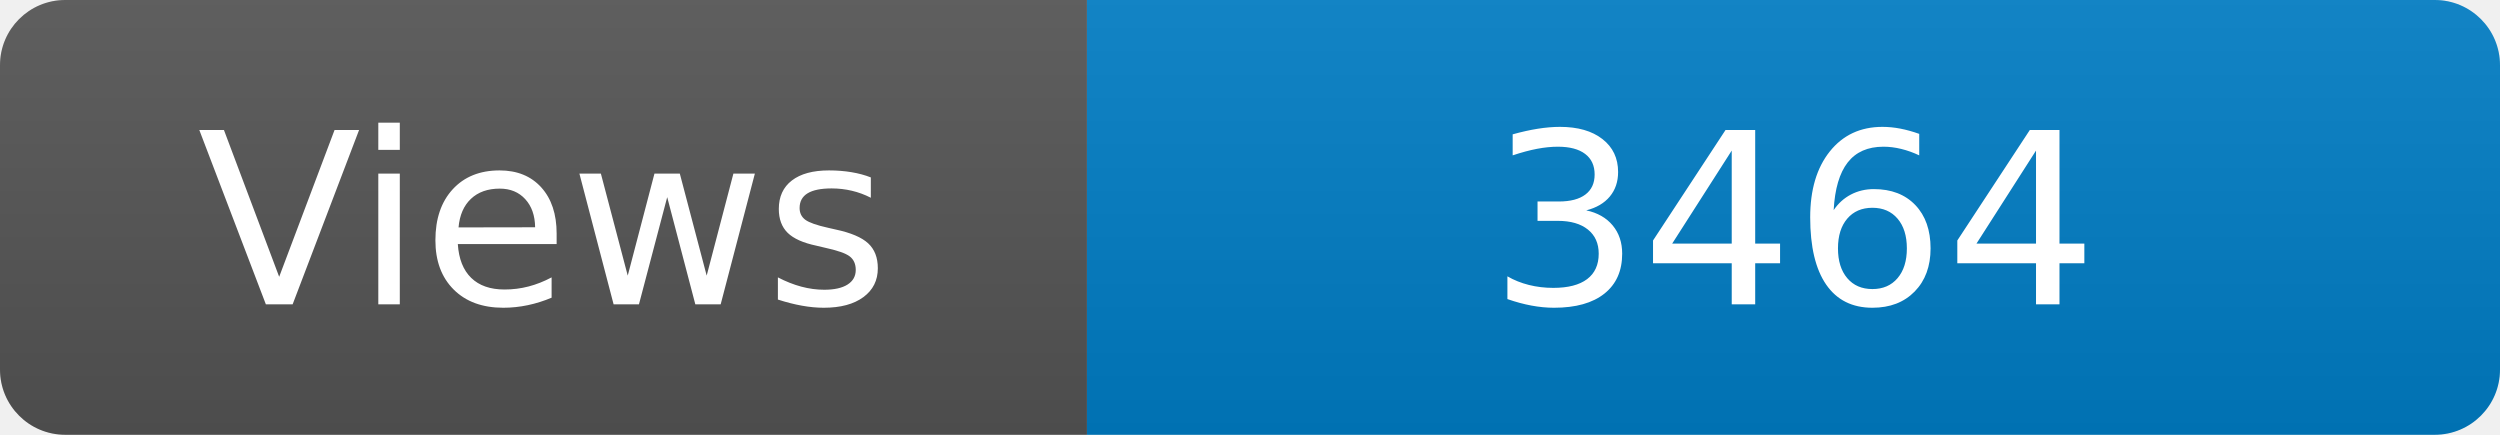
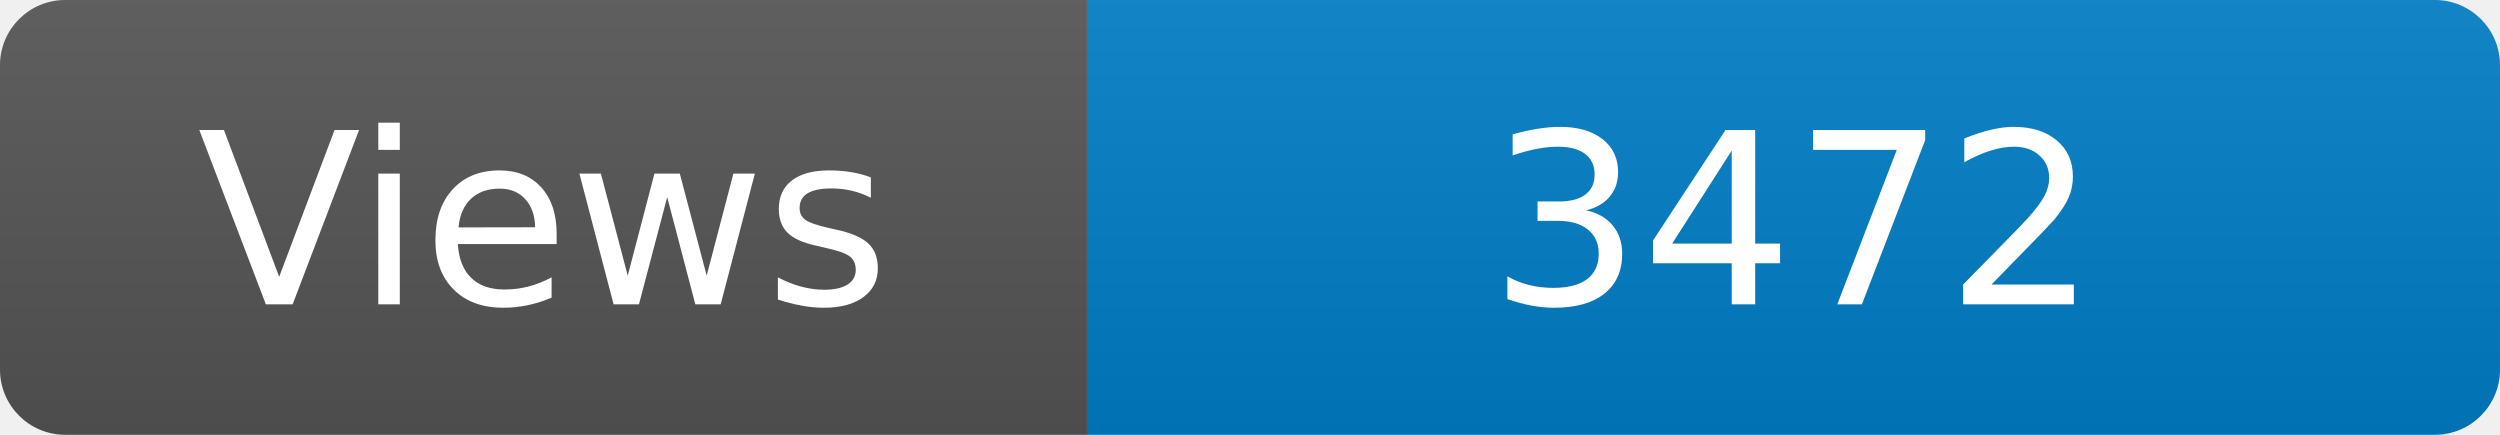
<svg xmlns="http://www.w3.org/2000/svg" width="115" height="20" role="img" aria-label="Maintained?: yes">
  <linearGradient id="s" x2="0" y2="100%">
    <stop offset="0" stop-color="#bbb" stop-opacity=".1" />
    <stop offset="1" stop-opacity=".1" />
  </linearGradient>
  <clipPath id="r">
    <rect width="115" height="20" rx="3" fill="#fff" />
  </clipPath>
  <g clip-path="url(#r)">
    <rect width="50" height="20" fill="#555" />
    <rect x="50" width="160" height="20" fill="#007ec6" />
    <rect width="115" height="20" fill="url(#s)" />
  </g>
  <g fill="#fff" text-anchor="middle" font-family="Verdana,Geneva,DejaVu Sans,sans-serif" font-size="110">
    <text x="250" y="140" transform="scale(.1)" fill="#fff">Views</text>
-     <text x="825" y="140" transform="scale(.1)" fill="#fff">3464</text>
+     <text x="825" y="140" transform="scale(.1)" fill="#fff">3472</text>
  </g>
</svg>
